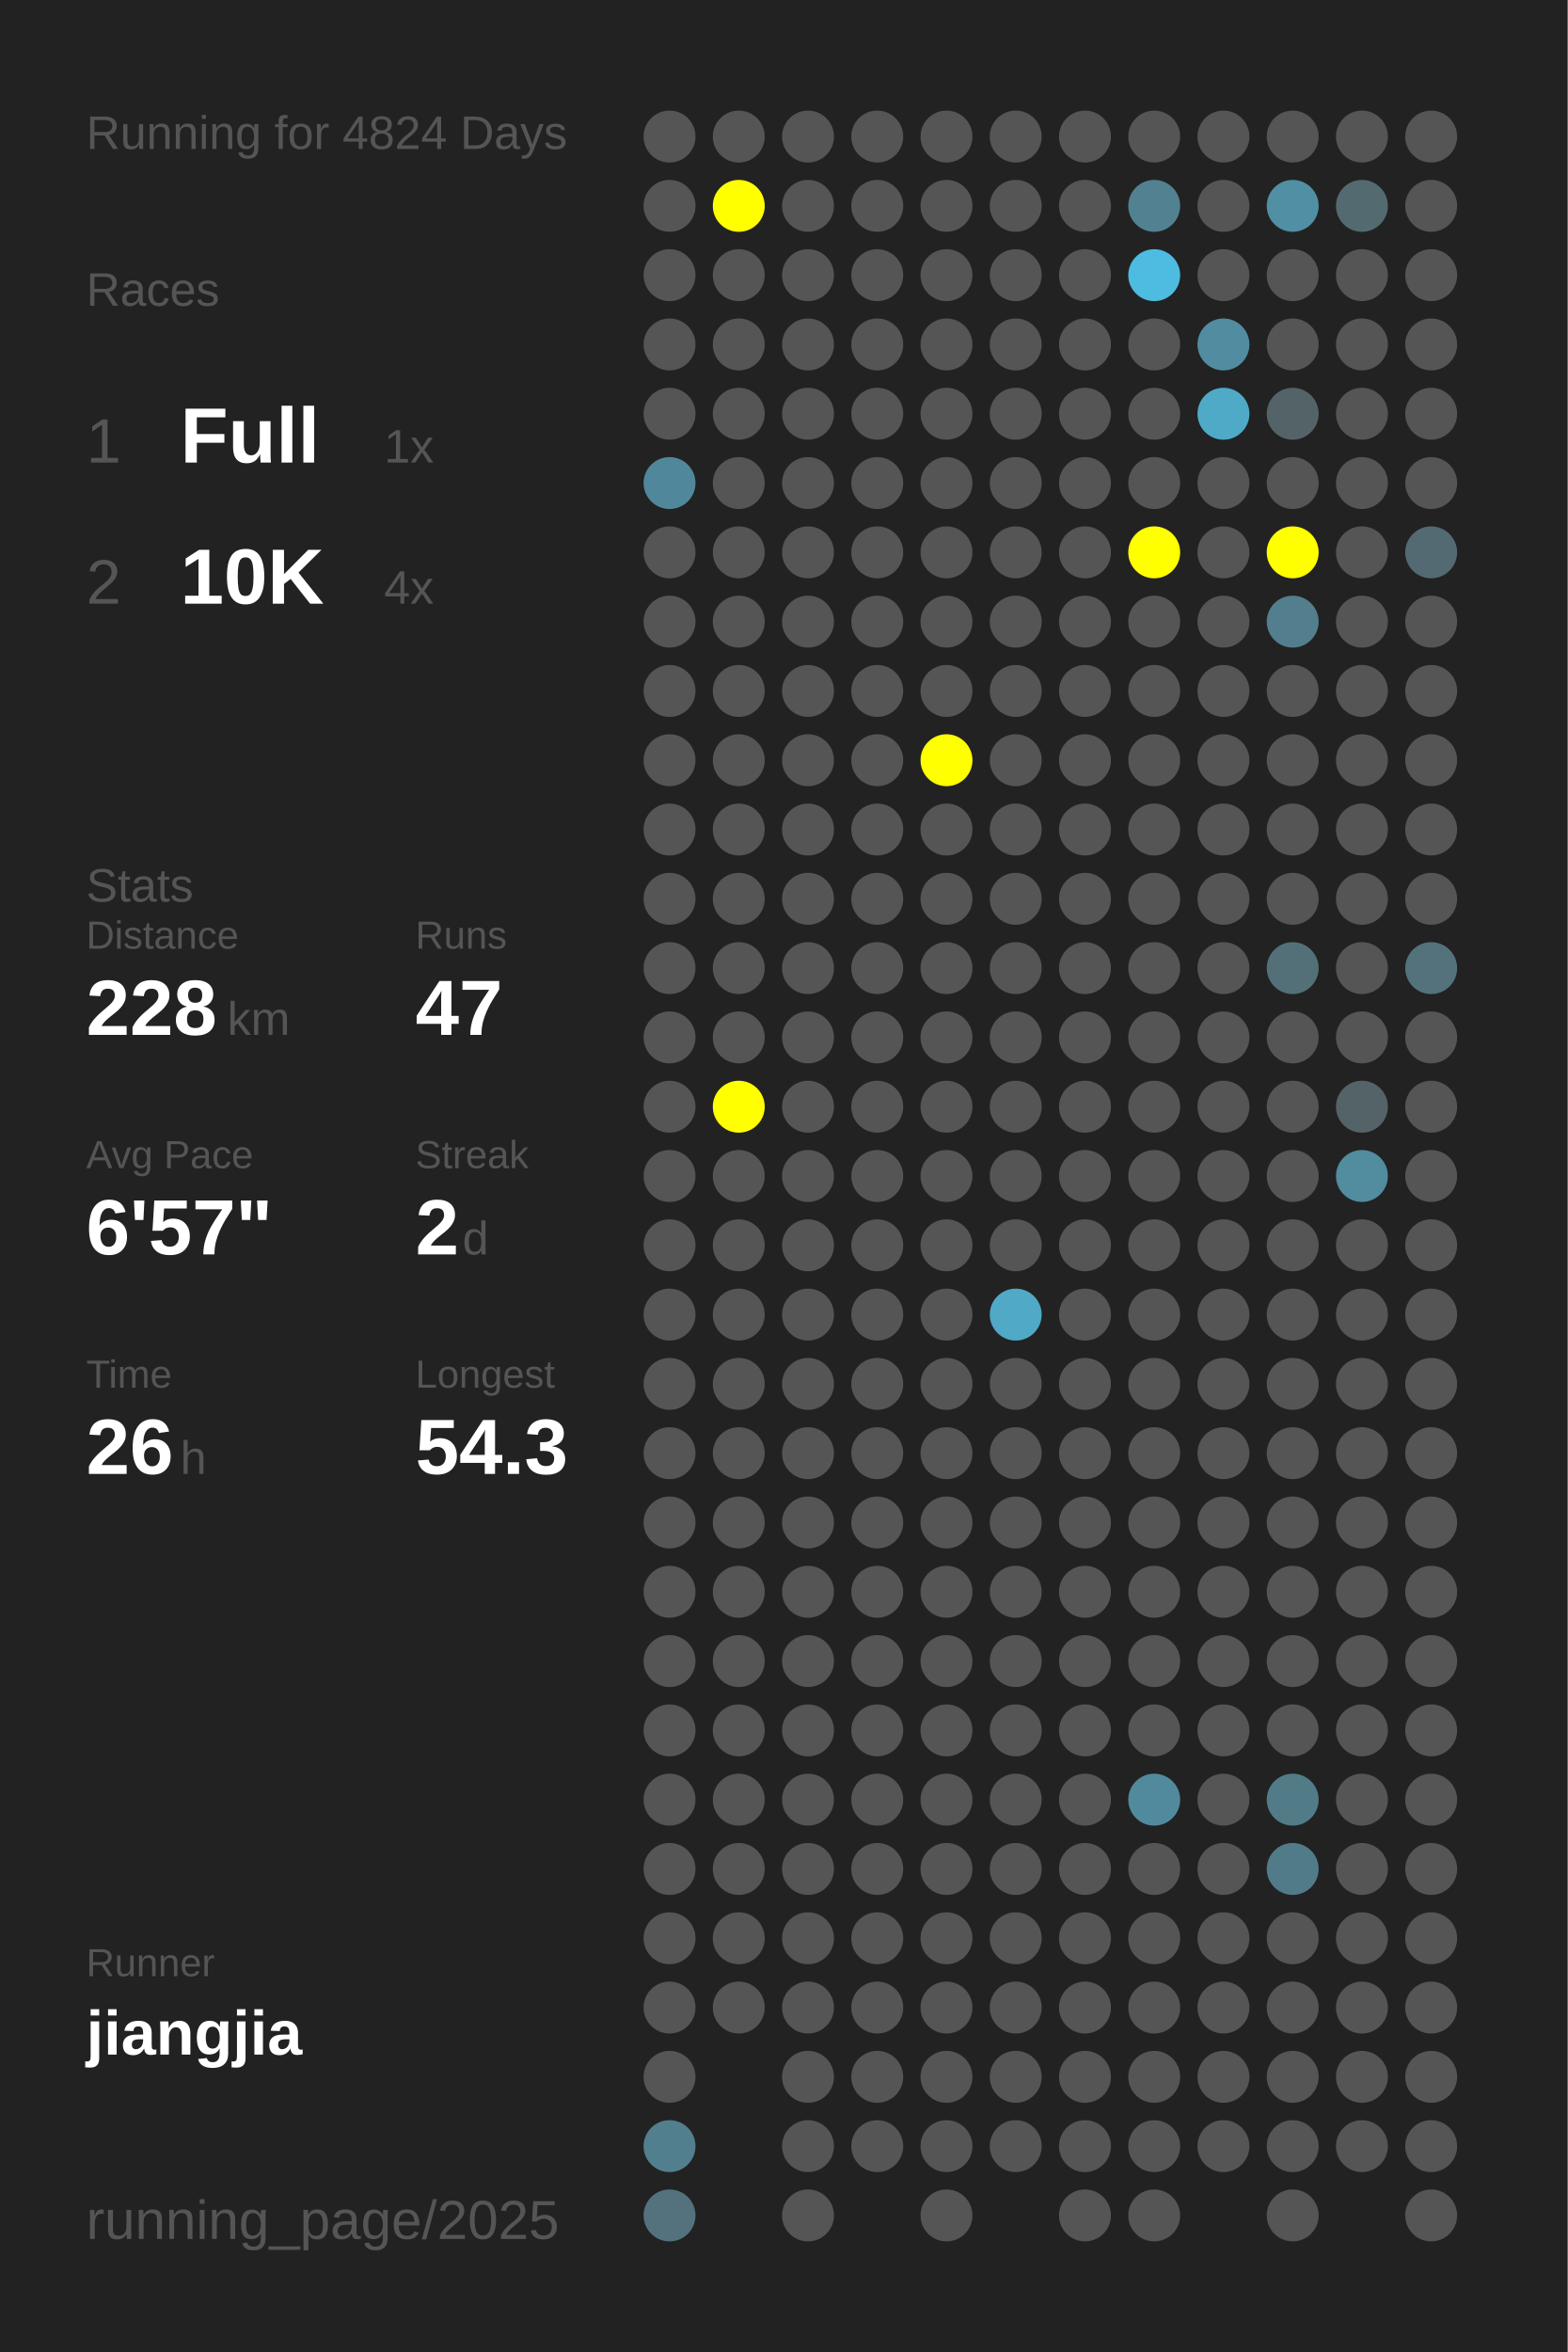
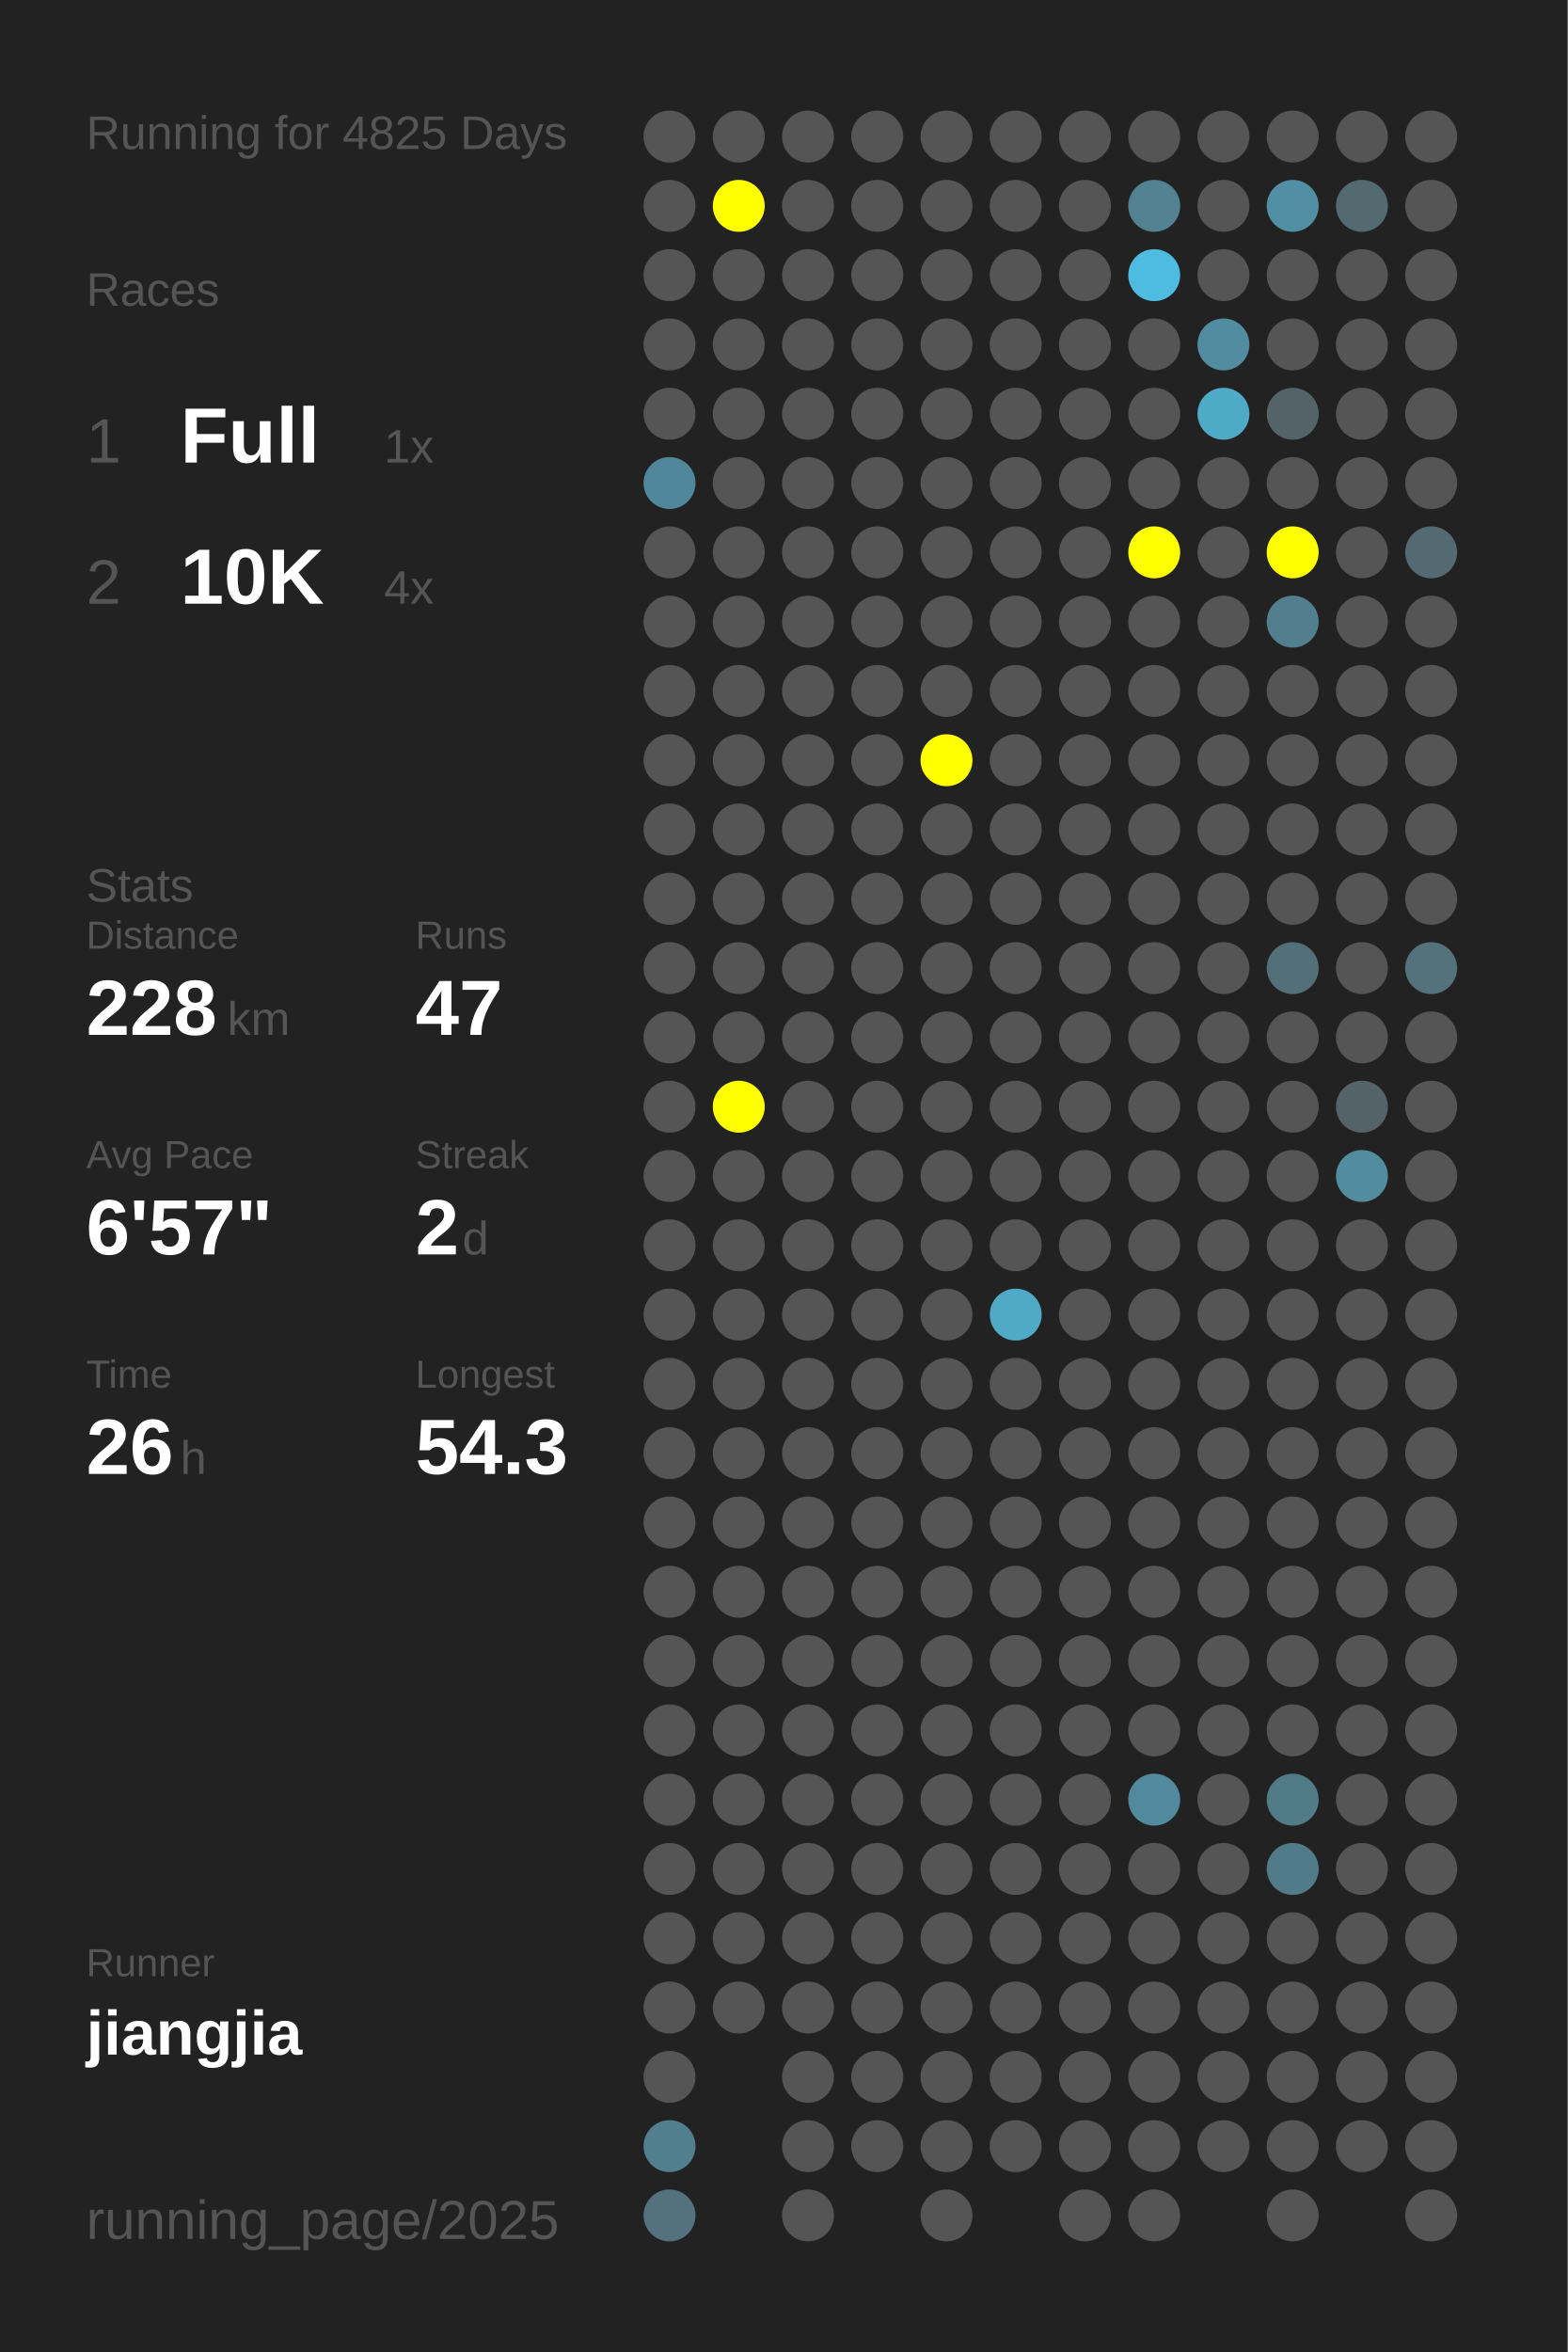
<svg xmlns="http://www.w3.org/2000/svg" baseProfile="full" height="300mm" version="1.1" viewBox="0,0,200,300" width="200mm">
  <defs />
  <rect fill="#222222" height="300" width="200" x="0" y="0" />
-   <text fill="#555555" style="font-size:6px; font-family:Arial;" x="11" y="19">Running for 4824 Days</text>
+   <text fill="#555555" style="font-size:6px; font-family:Arial;" x="11" y="19">Running for 4825 Days</text>
  <text fill="#555555" style="font-size:6px; font-family:Arial;" x="11" y="39">Races</text>
  <text fill="#555555" style="font-size:8px; font-family:Arial;" x="11" y="59">1</text>
  <text fill="#FFFFFF" style="font-size:10px; font-family:Arial; font-weight:bold;" x="23" y="59">Full</text>
  <text fill="#555555" style="font-size:6px; font-family:Arial;" x="49" y="59">1x</text>
  <text fill="#555555" style="font-size:8px; font-family:Arial;" x="11" y="77">2</text>
  <text fill="#FFFFFF" style="font-size:10px; font-family:Arial; font-weight:bold;" x="23" y="77">10K</text>
  <text fill="#555555" style="font-size:6px; font-family:Arial;" x="49" y="77">4x</text>
  <text fill="#555555" style="font-size:6px; font-family:Arial;" x="11" y="115">Stats</text>
  <text fill="#555555" style="font-size:5px; font-family:Arial;" x="11" y="121">Distance</text>
  <text fill="#FFFFFF" style="font-size:10px; font-family:Arial; font-weight:bold;" x="11" y="132">228</text>
  <text fill="#555555" style="font-size:6px; font-family:Arial;" x="29" y="132">km</text>
  <text fill="#555555" style="font-size:5px; font-family:Arial;" x="53" y="121">Runs</text>
  <text fill="#FFFFFF" style="font-size:10px; font-family:Arial; font-weight:bold;" x="53" y="132">47</text>
  <text fill="#555555" style="font-size:5px; font-family:Arial;" x="11" y="149">Avg Pace</text>
  <text fill="#FFFFFF" style="font-size:10px; font-family:Arial; font-weight:bold;" x="11" y="160">6'57"</text>
  <text fill="#555555" style="font-size:5px; font-family:Arial;" x="53" y="149">Streak</text>
  <text fill="#FFFFFF" style="font-size:10px; font-family:Arial; font-weight:bold;" x="53" y="160">2</text>
  <text fill="#555555" style="font-size:6px; font-family:Arial;" x="59" y="160">d</text>
  <text fill="#555555" style="font-size:5px; font-family:Arial;" x="11" y="177">Time</text>
  <text fill="#FFFFFF" style="font-size:10px; font-family:Arial; font-weight:bold;" x="11" y="188">26</text>
  <text fill="#555555" style="font-size:6px; font-family:Arial;" x="23" y="188">h</text>
  <text fill="#555555" style="font-size:5px; font-family:Arial;" x="53" y="177">Longest</text>
  <text fill="#FFFFFF" style="font-size:10px; font-family:Arial; font-weight:bold;" x="53" y="188">54.3</text>
  <text fill="#555555" style="font-size:5px; font-family:Arial;" x="11" y="252.065">Runner</text>
  <text fill="#FFFFFF" style="font-size:8px; font-family:Arial; font-weight:bold;" x="11" y="262.065">jiangjia</text>
  <text fill="#555555" style="font-size:7px; font-family:Arial;" x="11" y="285.581">running_page/2025</text>
  <circle cx="85.417" cy="17.419" fill="#555555" r="3.312" />
  <circle cx="85.417" cy="26.258" fill="#555555" r="3.312" />
  <circle cx="85.417" cy="35.097" fill="#555555" r="3.312" />
  <circle cx="85.417" cy="43.935" fill="#555555" r="3.312" />
  <circle cx="85.417" cy="52.774" fill="#555555" r="3.312" />
  <circle cx="85.417" cy="61.613" fill="#51879a" r="3.312" />
  <circle cx="85.417" cy="70.452" fill="#555555" r="3.312" />
  <circle cx="85.417" cy="79.29" fill="#555555" r="3.312" />
  <circle cx="85.417" cy="88.129" fill="#555555" r="3.312" />
  <circle cx="85.417" cy="96.968" fill="#555555" r="3.312" />
  <circle cx="85.417" cy="105.806" fill="#555555" r="3.312" />
  <circle cx="85.417" cy="114.645" fill="#555555" r="3.312" />
  <circle cx="85.417" cy="123.484" fill="#555555" r="3.312" />
  <circle cx="85.417" cy="132.323" fill="#555555" r="3.312" />
  <circle cx="85.417" cy="141.161" fill="#555555" r="3.312" />
  <circle cx="85.417" cy="150" fill="#555555" r="3.312" />
  <circle cx="85.417" cy="158.839" fill="#555555" r="3.312" />
  <circle cx="85.417" cy="167.677" fill="#555555" r="3.312" />
  <circle cx="85.417" cy="176.516" fill="#555555" r="3.312" />
  <circle cx="85.417" cy="185.355" fill="#555555" r="3.312" />
  <circle cx="85.417" cy="194.194" fill="#555555" r="3.312" />
  <circle cx="85.417" cy="203.032" fill="#555555" r="3.312" />
  <circle cx="85.417" cy="211.871" fill="#555555" r="3.312" />
  <circle cx="85.417" cy="220.71" fill="#555555" r="3.312" />
  <circle cx="85.417" cy="229.548" fill="#555555" r="3.312" />
  <circle cx="85.417" cy="238.387" fill="#555555" r="3.312" />
  <circle cx="85.417" cy="247.226" fill="#555555" r="3.312" />
  <circle cx="85.417" cy="256.065" fill="#555555" r="3.312" />
  <circle cx="85.417" cy="264.903" fill="#555555" r="3.312" />
  <circle cx="85.417" cy="273.742" fill="#527f8e" r="3.312" />
  <circle cx="85.417" cy="282.581" fill="#53727d" r="3.312" />
  <circle cx="94.25" cy="17.419" fill="#555555" r="3.312" />
  <circle cx="94.25" cy="26.258" fill="#FFFF00" r="3.312" />
  <circle cx="94.25" cy="35.097" fill="#555555" r="3.312" />
  <circle cx="94.25" cy="43.935" fill="#555555" r="3.312" />
  <circle cx="94.25" cy="52.774" fill="#555555" r="3.312" />
  <circle cx="94.25" cy="61.613" fill="#555555" r="3.312" />
  <circle cx="94.25" cy="70.452" fill="#555555" r="3.312" />
  <circle cx="94.25" cy="79.29" fill="#555555" r="3.312" />
  <circle cx="94.25" cy="88.129" fill="#555555" r="3.312" />
  <circle cx="94.25" cy="96.968" fill="#555555" r="3.312" />
  <circle cx="94.25" cy="105.806" fill="#555555" r="3.312" />
  <circle cx="94.25" cy="114.645" fill="#555555" r="3.312" />
  <circle cx="94.25" cy="123.484" fill="#555555" r="3.312" />
  <circle cx="94.25" cy="132.323" fill="#555555" r="3.312" />
  <circle cx="94.25" cy="141.161" fill="#FFFF00" r="3.312" />
  <circle cx="94.25" cy="150" fill="#555555" r="3.312" />
  <circle cx="94.25" cy="158.839" fill="#555555" r="3.312" />
  <circle cx="94.25" cy="167.677" fill="#555555" r="3.312" />
  <circle cx="94.25" cy="176.516" fill="#555555" r="3.312" />
  <circle cx="94.25" cy="185.355" fill="#555555" r="3.312" />
  <circle cx="94.25" cy="194.194" fill="#555555" r="3.312" />
  <circle cx="94.25" cy="203.032" fill="#555555" r="3.312" />
  <circle cx="94.25" cy="211.871" fill="#555555" r="3.312" />
  <circle cx="94.25" cy="220.71" fill="#555555" r="3.312" />
  <circle cx="94.25" cy="229.548" fill="#555555" r="3.312" />
  <circle cx="94.25" cy="238.387" fill="#555555" r="3.312" />
  <circle cx="94.25" cy="247.226" fill="#555555" r="3.312" />
  <circle cx="94.25" cy="256.065" fill="#555555" r="3.312" />
  <circle cx="103.083" cy="17.419" fill="#555555" r="3.312" />
  <circle cx="103.083" cy="26.258" fill="#555555" r="3.312" />
  <circle cx="103.083" cy="35.097" fill="#555555" r="3.312" />
  <circle cx="103.083" cy="43.935" fill="#555555" r="3.312" />
  <circle cx="103.083" cy="52.774" fill="#555555" r="3.312" />
  <circle cx="103.083" cy="61.613" fill="#555555" r="3.312" />
  <circle cx="103.083" cy="70.452" fill="#555555" r="3.312" />
  <circle cx="103.083" cy="79.29" fill="#555555" r="3.312" />
  <circle cx="103.083" cy="88.129" fill="#555555" r="3.312" />
  <circle cx="103.083" cy="96.968" fill="#555555" r="3.312" />
  <circle cx="103.083" cy="105.806" fill="#555555" r="3.312" />
  <circle cx="103.083" cy="114.645" fill="#555555" r="3.312" />
  <circle cx="103.083" cy="123.484" fill="#555555" r="3.312" />
  <circle cx="103.083" cy="132.323" fill="#555555" r="3.312" />
  <circle cx="103.083" cy="141.161" fill="#555555" r="3.312" />
  <circle cx="103.083" cy="150" fill="#555555" r="3.312" />
  <circle cx="103.083" cy="158.839" fill="#555555" r="3.312" />
  <circle cx="103.083" cy="167.677" fill="#555555" r="3.312" />
  <circle cx="103.083" cy="176.516" fill="#555555" r="3.312" />
  <circle cx="103.083" cy="185.355" fill="#555555" r="3.312" />
  <circle cx="103.083" cy="194.194" fill="#555555" r="3.312" />
  <circle cx="103.083" cy="203.032" fill="#555555" r="3.312" />
  <circle cx="103.083" cy="211.871" fill="#555555" r="3.312" />
  <circle cx="103.083" cy="220.71" fill="#555555" r="3.312" />
  <circle cx="103.083" cy="229.548" fill="#555555" r="3.312" />
  <circle cx="103.083" cy="238.387" fill="#555555" r="3.312" />
  <circle cx="103.083" cy="247.226" fill="#555555" r="3.312" />
  <circle cx="103.083" cy="256.065" fill="#555555" r="3.312" />
  <circle cx="103.083" cy="264.903" fill="#555555" r="3.312" />
  <circle cx="103.083" cy="273.742" fill="#555555" r="3.312" />
  <circle cx="103.083" cy="282.581" fill="#555555" r="3.312" />
  <circle cx="111.917" cy="17.419" fill="#555555" r="3.312" />
  <circle cx="111.917" cy="26.258" fill="#555555" r="3.312" />
  <circle cx="111.917" cy="35.097" fill="#555555" r="3.312" />
  <circle cx="111.917" cy="43.935" fill="#555555" r="3.312" />
  <circle cx="111.917" cy="52.774" fill="#555555" r="3.312" />
  <circle cx="111.917" cy="61.613" fill="#555555" r="3.312" />
  <circle cx="111.917" cy="70.452" fill="#555555" r="3.312" />
  <circle cx="111.917" cy="79.29" fill="#555555" r="3.312" />
  <circle cx="111.917" cy="88.129" fill="#555555" r="3.312" />
  <circle cx="111.917" cy="96.968" fill="#555555" r="3.312" />
  <circle cx="111.917" cy="105.806" fill="#555555" r="3.312" />
  <circle cx="111.917" cy="114.645" fill="#555555" r="3.312" />
  <circle cx="111.917" cy="123.484" fill="#555555" r="3.312" />
  <circle cx="111.917" cy="132.323" fill="#555555" r="3.312" />
  <circle cx="111.917" cy="141.161" fill="#555555" r="3.312" />
  <circle cx="111.917" cy="150" fill="#555555" r="3.312" />
  <circle cx="111.917" cy="158.839" fill="#555555" r="3.312" />
  <circle cx="111.917" cy="167.677" fill="#555555" r="3.312" />
  <circle cx="111.917" cy="176.516" fill="#555555" r="3.312" />
  <circle cx="111.917" cy="185.355" fill="#555555" r="3.312" />
  <circle cx="111.917" cy="194.194" fill="#555555" r="3.312" />
  <circle cx="111.917" cy="203.032" fill="#555555" r="3.312" />
  <circle cx="111.917" cy="211.871" fill="#555555" r="3.312" />
  <circle cx="111.917" cy="220.71" fill="#555555" r="3.312" />
  <circle cx="111.917" cy="229.548" fill="#555555" r="3.312" />
  <circle cx="111.917" cy="238.387" fill="#555555" r="3.312" />
  <circle cx="111.917" cy="247.226" fill="#555555" r="3.312" />
  <circle cx="111.917" cy="256.065" fill="#555555" r="3.312" />
  <circle cx="111.917" cy="264.903" fill="#555555" r="3.312" />
  <circle cx="111.917" cy="273.742" fill="#555555" r="3.312" />
  <circle cx="120.75" cy="17.419" fill="#555555" r="3.312" />
  <circle cx="120.75" cy="26.258" fill="#555555" r="3.312" />
  <circle cx="120.75" cy="35.097" fill="#555555" r="3.312" />
  <circle cx="120.75" cy="43.935" fill="#555555" r="3.312" />
  <circle cx="120.75" cy="52.774" fill="#555555" r="3.312" />
  <circle cx="120.75" cy="61.613" fill="#555555" r="3.312" />
  <circle cx="120.75" cy="70.452" fill="#555555" r="3.312" />
  <circle cx="120.75" cy="79.29" fill="#555555" r="3.312" />
  <circle cx="120.75" cy="88.129" fill="#555555" r="3.312" />
  <circle cx="120.75" cy="96.968" fill="#FFFF00" r="3.312" />
  <circle cx="120.75" cy="105.806" fill="#555555" r="3.312" />
  <circle cx="120.75" cy="114.645" fill="#555555" r="3.312" />
  <circle cx="120.75" cy="123.484" fill="#555555" r="3.312" />
  <circle cx="120.75" cy="132.323" fill="#555555" r="3.312" />
  <circle cx="120.75" cy="141.161" fill="#555555" r="3.312" />
  <circle cx="120.75" cy="150" fill="#555555" r="3.312" />
  <circle cx="120.75" cy="158.839" fill="#555555" r="3.312" />
  <circle cx="120.75" cy="167.677" fill="#555555" r="3.312" />
  <circle cx="120.75" cy="176.516" fill="#555555" r="3.312" />
  <circle cx="120.75" cy="185.355" fill="#555555" r="3.312" />
  <circle cx="120.75" cy="194.194" fill="#555555" r="3.312" />
  <circle cx="120.75" cy="203.032" fill="#555555" r="3.312" />
  <circle cx="120.75" cy="211.871" fill="#555555" r="3.312" />
  <circle cx="120.75" cy="220.71" fill="#555555" r="3.312" />
  <circle cx="120.75" cy="229.548" fill="#555555" r="3.312" />
  <circle cx="120.75" cy="238.387" fill="#555555" r="3.312" />
  <circle cx="120.75" cy="247.226" fill="#555555" r="3.312" />
  <circle cx="120.75" cy="256.065" fill="#555555" r="3.312" />
  <circle cx="120.75" cy="264.903" fill="#555555" r="3.312" />
  <circle cx="120.75" cy="273.742" fill="#555555" r="3.312" />
  <circle cx="120.75" cy="282.581" fill="#555555" r="3.312" />
  <circle cx="129.583" cy="17.419" fill="#555555" r="3.312" />
  <circle cx="129.583" cy="26.258" fill="#555555" r="3.312" />
  <circle cx="129.583" cy="35.097" fill="#555555" r="3.312" />
  <circle cx="129.583" cy="43.935" fill="#555555" r="3.312" />
  <circle cx="129.583" cy="52.774" fill="#555555" r="3.312" />
  <circle cx="129.583" cy="61.613" fill="#555555" r="3.312" />
  <circle cx="129.583" cy="70.452" fill="#555555" r="3.312" />
  <circle cx="129.583" cy="79.29" fill="#555555" r="3.312" />
  <circle cx="129.583" cy="88.129" fill="#555555" r="3.312" />
  <circle cx="129.583" cy="96.968" fill="#555555" r="3.312" />
  <circle cx="129.583" cy="105.806" fill="#555555" r="3.312" />
  <circle cx="129.583" cy="114.645" fill="#555555" r="3.312" />
  <circle cx="129.583" cy="123.484" fill="#555555" r="3.312" />
  <circle cx="129.583" cy="132.323" fill="#555555" r="3.312" />
  <circle cx="129.583" cy="141.161" fill="#555555" r="3.312" />
  <circle cx="129.583" cy="150" fill="#555555" r="3.312" />
  <circle cx="129.583" cy="158.839" fill="#555555" r="3.312" />
  <circle cx="129.583" cy="167.677" fill="#4fa9c7" r="3.312" />
  <circle cx="129.583" cy="176.516" fill="#555555" r="3.312" />
  <circle cx="129.583" cy="185.355" fill="#555555" r="3.312" />
  <circle cx="129.583" cy="194.194" fill="#555555" r="3.312" />
  <circle cx="129.583" cy="203.032" fill="#555555" r="3.312" />
  <circle cx="129.583" cy="211.871" fill="#555555" r="3.312" />
  <circle cx="129.583" cy="220.71" fill="#555555" r="3.312" />
  <circle cx="129.583" cy="229.548" fill="#555555" r="3.312" />
  <circle cx="129.583" cy="238.387" fill="#555555" r="3.312" />
  <circle cx="129.583" cy="247.226" fill="#555555" r="3.312" />
  <circle cx="129.583" cy="256.065" fill="#555555" r="3.312" />
  <circle cx="129.583" cy="264.903" fill="#555555" r="3.312" />
  <circle cx="129.583" cy="273.742" fill="#555555" r="3.312" />
  <circle cx="138.417" cy="17.419" fill="#555555" r="3.312" />
  <circle cx="138.417" cy="26.258" fill="#555555" r="3.312" />
  <circle cx="138.417" cy="35.097" fill="#555555" r="3.312" />
  <circle cx="138.417" cy="43.935" fill="#555555" r="3.312" />
  <circle cx="138.417" cy="52.774" fill="#555555" r="3.312" />
  <circle cx="138.417" cy="61.613" fill="#555555" r="3.312" />
  <circle cx="138.417" cy="70.452" fill="#555555" r="3.312" />
  <circle cx="138.417" cy="79.29" fill="#555555" r="3.312" />
  <circle cx="138.417" cy="88.129" fill="#555555" r="3.312" />
  <circle cx="138.417" cy="96.968" fill="#555555" r="3.312" />
  <circle cx="138.417" cy="105.806" fill="#555555" r="3.312" />
  <circle cx="138.417" cy="114.645" fill="#555555" r="3.312" />
  <circle cx="138.417" cy="123.484" fill="#555555" r="3.312" />
  <circle cx="138.417" cy="132.323" fill="#555555" r="3.312" />
  <circle cx="138.417" cy="141.161" fill="#555555" r="3.312" />
  <circle cx="138.417" cy="150" fill="#555555" r="3.312" />
  <circle cx="138.417" cy="158.839" fill="#555555" r="3.312" />
  <circle cx="138.417" cy="167.677" fill="#555555" r="3.312" />
  <circle cx="138.417" cy="176.516" fill="#555555" r="3.312" />
  <circle cx="138.417" cy="185.355" fill="#555555" r="3.312" />
  <circle cx="138.417" cy="194.194" fill="#555555" r="3.312" />
  <circle cx="138.417" cy="203.032" fill="#555555" r="3.312" />
  <circle cx="138.417" cy="211.871" fill="#555555" r="3.312" />
  <circle cx="138.417" cy="220.71" fill="#555555" r="3.312" />
  <circle cx="138.417" cy="229.548" fill="#555555" r="3.312" />
  <circle cx="138.417" cy="238.387" fill="#555555" r="3.312" />
  <circle cx="138.417" cy="247.226" fill="#555555" r="3.312" />
  <circle cx="138.417" cy="256.065" fill="#555555" r="3.312" />
  <circle cx="138.417" cy="264.903" fill="#555555" r="3.312" />
  <circle cx="138.417" cy="273.742" fill="#555555" r="3.312" />
  <circle cx="138.417" cy="282.581" fill="#555555" r="3.312" />
  <circle cx="147.25" cy="17.419" fill="#555555" r="3.312" />
  <circle cx="147.25" cy="26.258" fill="#528191" r="3.312" />
  <circle cx="147.25" cy="35.097" fill="#4ebbe0" r="3.312" />
  <circle cx="147.25" cy="43.935" fill="#555555" r="3.312" />
  <circle cx="147.25" cy="52.774" fill="#555555" r="3.312" />
  <circle cx="147.25" cy="61.613" fill="#555555" r="3.312" />
  <circle cx="147.25" cy="70.452" fill="#FFFF00" r="3.312" />
  <circle cx="147.25" cy="79.29" fill="#555555" r="3.312" />
  <circle cx="147.25" cy="88.129" fill="#555555" r="3.312" />
  <circle cx="147.25" cy="96.968" fill="#555555" r="3.312" />
  <circle cx="147.25" cy="105.806" fill="#555555" r="3.312" />
  <circle cx="147.25" cy="114.645" fill="#555555" r="3.312" />
  <circle cx="147.25" cy="123.484" fill="#555555" r="3.312" />
  <circle cx="147.25" cy="132.323" fill="#555555" r="3.312" />
  <circle cx="147.25" cy="141.161" fill="#555555" r="3.312" />
  <circle cx="147.25" cy="150" fill="#555555" r="3.312" />
  <circle cx="147.25" cy="158.839" fill="#555555" r="3.312" />
  <circle cx="147.25" cy="167.677" fill="#555555" r="3.312" />
  <circle cx="147.25" cy="176.516" fill="#555555" r="3.312" />
  <circle cx="147.25" cy="185.355" fill="#555555" r="3.312" />
  <circle cx="147.25" cy="194.194" fill="#555555" r="3.312" />
  <circle cx="147.25" cy="203.032" fill="#555555" r="3.312" />
  <circle cx="147.25" cy="211.871" fill="#555555" r="3.312" />
  <circle cx="147.25" cy="220.71" fill="#555555" r="3.312" />
  <circle cx="147.25" cy="229.548" fill="#518a9d" r="3.312" />
  <circle cx="147.25" cy="238.387" fill="#555555" r="3.312" />
  <circle cx="147.25" cy="247.226" fill="#555555" r="3.312" />
  <circle cx="147.25" cy="256.065" fill="#555555" r="3.312" />
  <circle cx="147.25" cy="264.903" fill="#555555" r="3.312" />
  <circle cx="147.25" cy="273.742" fill="#555555" r="3.312" />
  <circle cx="147.25" cy="282.581" fill="#555555" r="3.312" />
  <circle cx="156.083" cy="17.419" fill="#555555" r="3.312" />
  <circle cx="156.083" cy="26.258" fill="#555555" r="3.312" />
  <circle cx="156.083" cy="35.097" fill="#555555" r="3.312" />
  <circle cx="156.083" cy="43.935" fill="#518ca0" r="3.312" />
  <circle cx="156.083" cy="52.774" fill="#4faac8" r="3.312" />
  <circle cx="156.083" cy="61.613" fill="#555555" r="3.312" />
  <circle cx="156.083" cy="70.452" fill="#555555" r="3.312" />
  <circle cx="156.083" cy="79.29" fill="#555555" r="3.312" />
  <circle cx="156.083" cy="88.129" fill="#555555" r="3.312" />
  <circle cx="156.083" cy="96.968" fill="#555555" r="3.312" />
  <circle cx="156.083" cy="105.806" fill="#555555" r="3.312" />
  <circle cx="156.083" cy="114.645" fill="#555555" r="3.312" />
  <circle cx="156.083" cy="123.484" fill="#555555" r="3.312" />
  <circle cx="156.083" cy="132.323" fill="#555555" r="3.312" />
  <circle cx="156.083" cy="141.161" fill="#555555" r="3.312" />
  <circle cx="156.083" cy="150" fill="#555555" r="3.312" />
  <circle cx="156.083" cy="158.839" fill="#555555" r="3.312" />
  <circle cx="156.083" cy="167.677" fill="#555555" r="3.312" />
  <circle cx="156.083" cy="176.516" fill="#555555" r="3.312" />
  <circle cx="156.083" cy="185.355" fill="#555555" r="3.312" />
  <circle cx="156.083" cy="194.194" fill="#555555" r="3.312" />
  <circle cx="156.083" cy="203.032" fill="#555555" r="3.312" />
  <circle cx="156.083" cy="211.871" fill="#555555" r="3.312" />
  <circle cx="156.083" cy="220.71" fill="#555555" r="3.312" />
  <circle cx="156.083" cy="229.548" fill="#555555" r="3.312" />
  <circle cx="156.083" cy="238.387" fill="#555555" r="3.312" />
  <circle cx="156.083" cy="247.226" fill="#555555" r="3.312" />
  <circle cx="156.083" cy="256.065" fill="#555555" r="3.312" />
  <circle cx="156.083" cy="264.903" fill="#555555" r="3.312" />
  <circle cx="156.083" cy="273.742" fill="#555555" r="3.312" />
  <circle cx="164.917" cy="17.419" fill="#555555" r="3.312" />
  <circle cx="164.917" cy="26.258" fill="#518fa4" r="3.312" />
  <circle cx="164.917" cy="35.097" fill="#555555" r="3.312" />
  <circle cx="164.917" cy="43.935" fill="#555555" r="3.312" />
  <circle cx="164.917" cy="52.774" fill="#546368" r="3.312" />
  <circle cx="164.917" cy="61.613" fill="#555555" r="3.312" />
  <circle cx="164.917" cy="70.452" fill="#FFFF00" r="3.312" />
  <circle cx="164.917" cy="79.29" fill="#527e8d" r="3.312" />
  <circle cx="164.917" cy="88.129" fill="#555555" r="3.312" />
  <circle cx="164.917" cy="96.968" fill="#555555" r="3.312" />
  <circle cx="164.917" cy="105.806" fill="#555555" r="3.312" />
  <circle cx="164.917" cy="114.645" fill="#555555" r="3.312" />
  <circle cx="164.917" cy="123.484" fill="#536f78" r="3.312" />
  <circle cx="164.917" cy="132.323" fill="#555555" r="3.312" />
  <circle cx="164.917" cy="141.161" fill="#555555" r="3.312" />
  <circle cx="164.917" cy="150" fill="#555555" r="3.312" />
  <circle cx="164.917" cy="158.839" fill="#555555" r="3.312" />
  <circle cx="164.917" cy="167.677" fill="#555555" r="3.312" />
  <circle cx="164.917" cy="176.516" fill="#555555" r="3.312" />
  <circle cx="164.917" cy="185.355" fill="#555555" r="3.312" />
  <circle cx="164.917" cy="194.194" fill="#555555" r="3.312" />
  <circle cx="164.917" cy="203.032" fill="#555555" r="3.312" />
  <circle cx="164.917" cy="211.871" fill="#555555" r="3.312" />
  <circle cx="164.917" cy="220.71" fill="#555555" r="3.312" />
  <circle cx="164.917" cy="229.548" fill="#527b88" r="3.312" />
  <circle cx="164.917" cy="238.387" fill="#527b89" r="3.312" />
  <circle cx="164.917" cy="247.226" fill="#555555" r="3.312" />
  <circle cx="164.917" cy="256.065" fill="#555555" r="3.312" />
  <circle cx="164.917" cy="264.903" fill="#555555" r="3.312" />
  <circle cx="164.917" cy="273.742" fill="#555555" r="3.312" />
  <circle cx="164.917" cy="282.581" fill="#555555" r="3.312" />
  <circle cx="173.75" cy="17.419" fill="#555555" r="3.312" />
  <circle cx="173.75" cy="26.258" fill="#536a71" r="3.312" />
  <circle cx="173.75" cy="35.097" fill="#555555" r="3.312" />
  <circle cx="173.75" cy="43.935" fill="#555555" r="3.312" />
  <circle cx="173.75" cy="52.774" fill="#555555" r="3.312" />
  <circle cx="173.75" cy="61.613" fill="#555555" r="3.312" />
  <circle cx="173.75" cy="70.452" fill="#555555" r="3.312" />
  <circle cx="173.75" cy="79.29" fill="#555555" r="3.312" />
  <circle cx="173.75" cy="88.129" fill="#555555" r="3.312" />
  <circle cx="173.75" cy="96.968" fill="#555555" r="3.312" />
  <circle cx="173.75" cy="105.806" fill="#555555" r="3.312" />
  <circle cx="173.75" cy="114.645" fill="#555555" r="3.312" />
  <circle cx="173.75" cy="123.484" fill="#555555" r="3.312" />
  <circle cx="173.75" cy="132.323" fill="#555555" r="3.312" />
  <circle cx="173.75" cy="141.161" fill="#546368" r="3.312" />
  <circle cx="173.75" cy="150" fill="#518c9f" r="3.312" />
  <circle cx="173.75" cy="158.839" fill="#555555" r="3.312" />
  <circle cx="173.75" cy="167.677" fill="#555555" r="3.312" />
  <circle cx="173.75" cy="176.516" fill="#555555" r="3.312" />
  <circle cx="173.75" cy="185.355" fill="#555555" r="3.312" />
  <circle cx="173.75" cy="194.194" fill="#555555" r="3.312" />
  <circle cx="173.75" cy="203.032" fill="#555555" r="3.312" />
  <circle cx="173.75" cy="211.871" fill="#555555" r="3.312" />
  <circle cx="173.75" cy="220.71" fill="#555555" r="3.312" />
  <circle cx="173.75" cy="229.548" fill="#555555" r="3.312" />
  <circle cx="173.75" cy="238.387" fill="#555555" r="3.312" />
  <circle cx="173.75" cy="247.226" fill="#555555" r="3.312" />
  <circle cx="173.75" cy="256.065" fill="#555555" r="3.312" />
  <circle cx="173.75" cy="264.903" fill="#555555" r="3.312" />
  <circle cx="173.75" cy="273.742" fill="#555555" r="3.312" />
  <circle cx="182.583" cy="17.419" fill="#555555" r="3.312" />
  <circle cx="182.583" cy="26.258" fill="#555555" r="3.312" />
  <circle cx="182.583" cy="35.097" fill="#555555" r="3.312" />
  <circle cx="182.583" cy="43.935" fill="#555555" r="3.312" />
  <circle cx="182.583" cy="52.774" fill="#555555" r="3.312" />
  <circle cx="182.583" cy="61.613" fill="#555555" r="3.312" />
  <circle cx="182.583" cy="70.452" fill="#536a72" r="3.312" />
  <circle cx="182.583" cy="79.29" fill="#555555" r="3.312" />
  <circle cx="182.583" cy="88.129" fill="#555555" r="3.312" />
  <circle cx="182.583" cy="96.968" fill="#555555" r="3.312" />
  <circle cx="182.583" cy="105.806" fill="#555555" r="3.312" />
  <circle cx="182.583" cy="114.645" fill="#555555" r="3.312" />
  <circle cx="182.583" cy="123.484" fill="#53727c" r="3.312" />
  <circle cx="182.583" cy="132.323" fill="#555555" r="3.312" />
  <circle cx="182.583" cy="141.161" fill="#555555" r="3.312" />
  <circle cx="182.583" cy="150" fill="#555555" r="3.312" />
  <circle cx="182.583" cy="158.839" fill="#555555" r="3.312" />
  <circle cx="182.583" cy="167.677" fill="#555555" r="3.312" />
  <circle cx="182.583" cy="176.516" fill="#555555" r="3.312" />
  <circle cx="182.583" cy="185.355" fill="#555555" r="3.312" />
  <circle cx="182.583" cy="194.194" fill="#555555" r="3.312" />
  <circle cx="182.583" cy="203.032" fill="#555555" r="3.312" />
  <circle cx="182.583" cy="211.871" fill="#555555" r="3.312" />
  <circle cx="182.583" cy="220.71" fill="#555555" r="3.312" />
  <circle cx="182.583" cy="229.548" fill="#555555" r="3.312" />
  <circle cx="182.583" cy="238.387" fill="#555555" r="3.312" />
  <circle cx="182.583" cy="247.226" fill="#555555" r="3.312" />
  <circle cx="182.583" cy="256.065" fill="#555555" r="3.312" />
  <circle cx="182.583" cy="264.903" fill="#555555" r="3.312" />
  <circle cx="182.583" cy="273.742" fill="#555555" r="3.312" />
  <circle cx="182.583" cy="282.581" fill="#555555" r="3.312" />
</svg>
